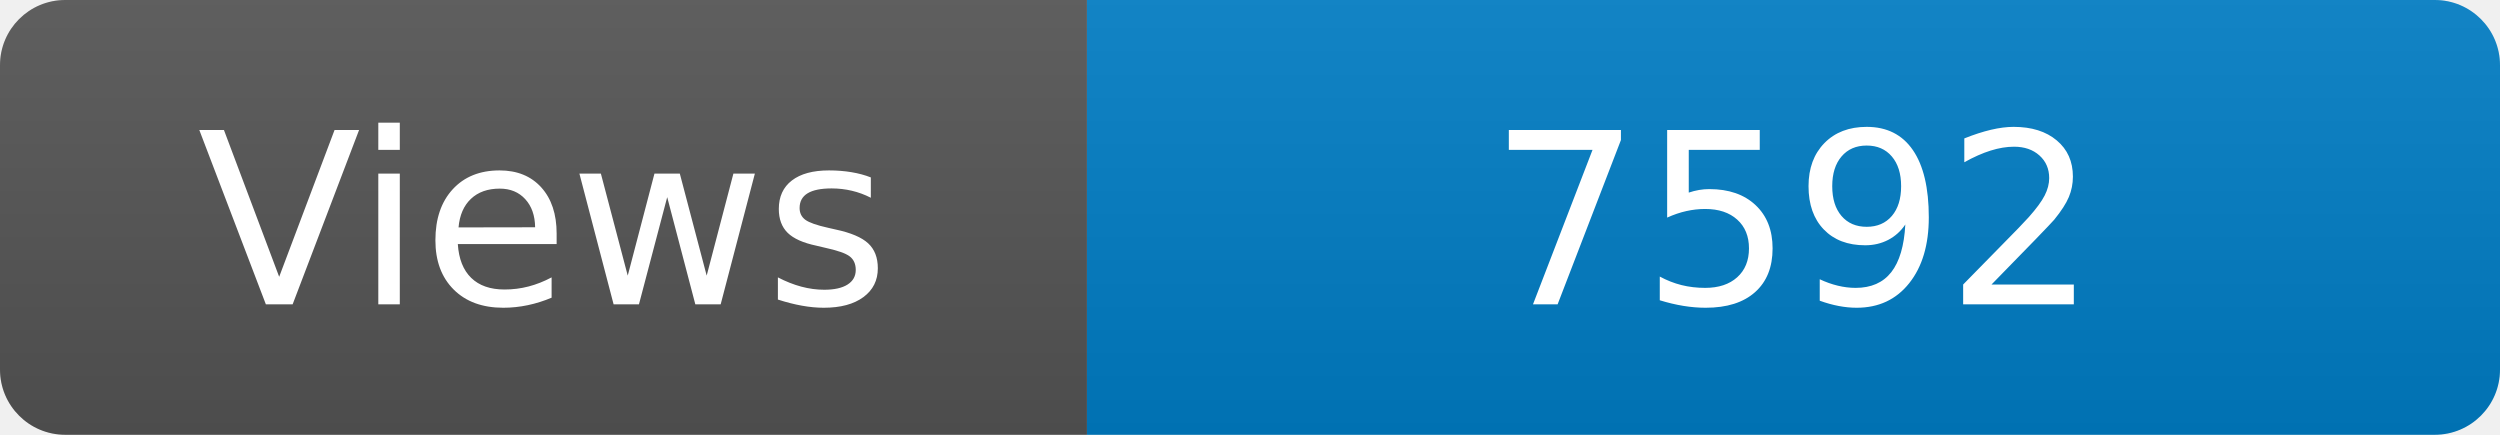
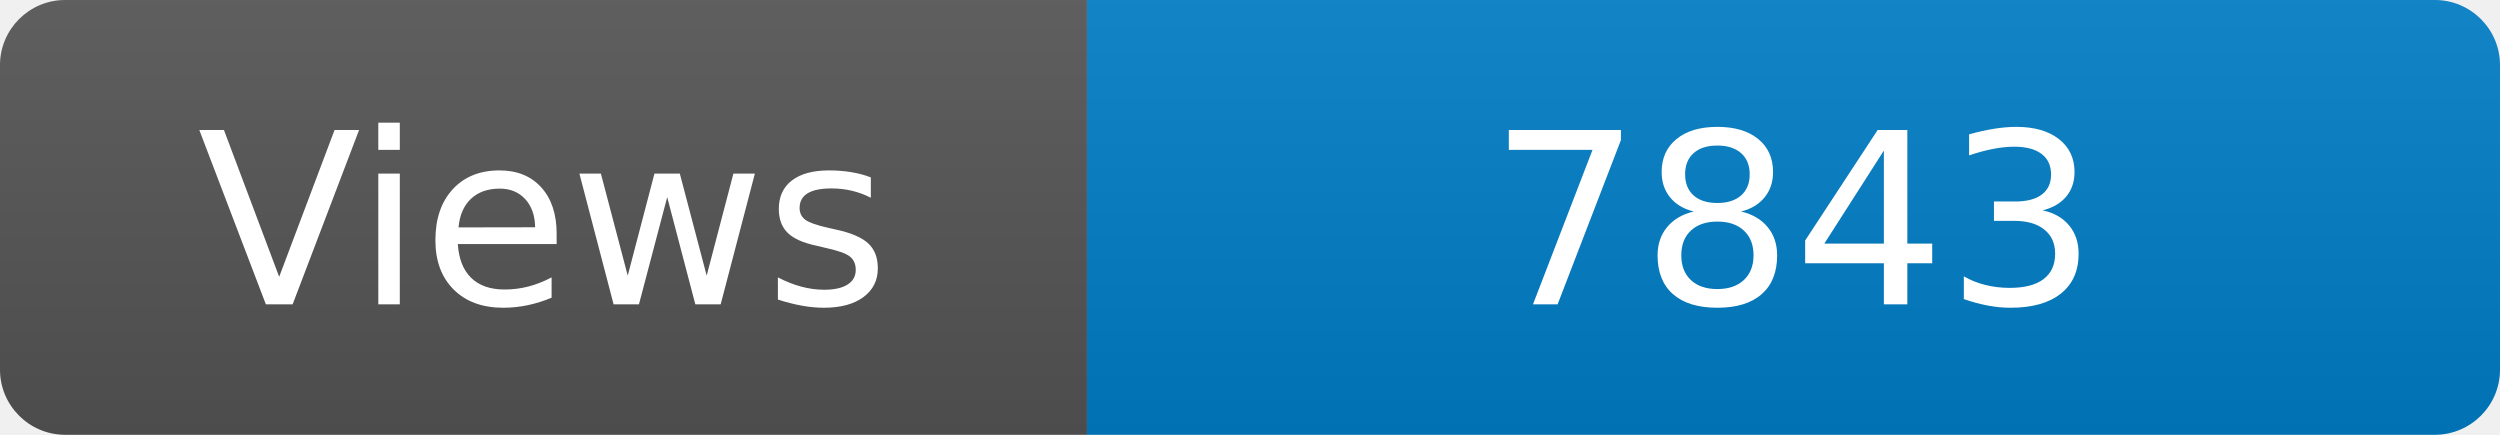
<svg xmlns="http://www.w3.org/2000/svg" width="115" height="20" role="img" aria-label="Maintained?: yes">
  <linearGradient id="s" x2="0" y2="100%">
    <stop offset="0" stop-color="#bbb" stop-opacity=".1" />
    <stop offset="1" stop-opacity=".1" />
  </linearGradient>
  <clipPath id="r">
    <rect width="115" height="20" rx="3" fill="#fff" />
  </clipPath>
  <g clip-path="url(#r)">
    <rect width="50" height="20" fill="#555" />
    <rect x="50" width="160" height="20" fill="#007ec6" />
    <rect width="115" height="20" fill="url(#s)" />
  </g>
  <g fill="#fff" text-anchor="middle" font-family="Verdana,Geneva,DejaVu Sans,sans-serif" font-size="110">
    <text x="250" y="140" transform="scale(.1)" fill="#fff">Views</text>
-     <text x="825" y="140" transform="scale(.1)" fill="#fff">7592</text>
+     <text x="825" y="140" transform="scale(.1)" fill="#fff">7843</text>
  </g>
</svg>
